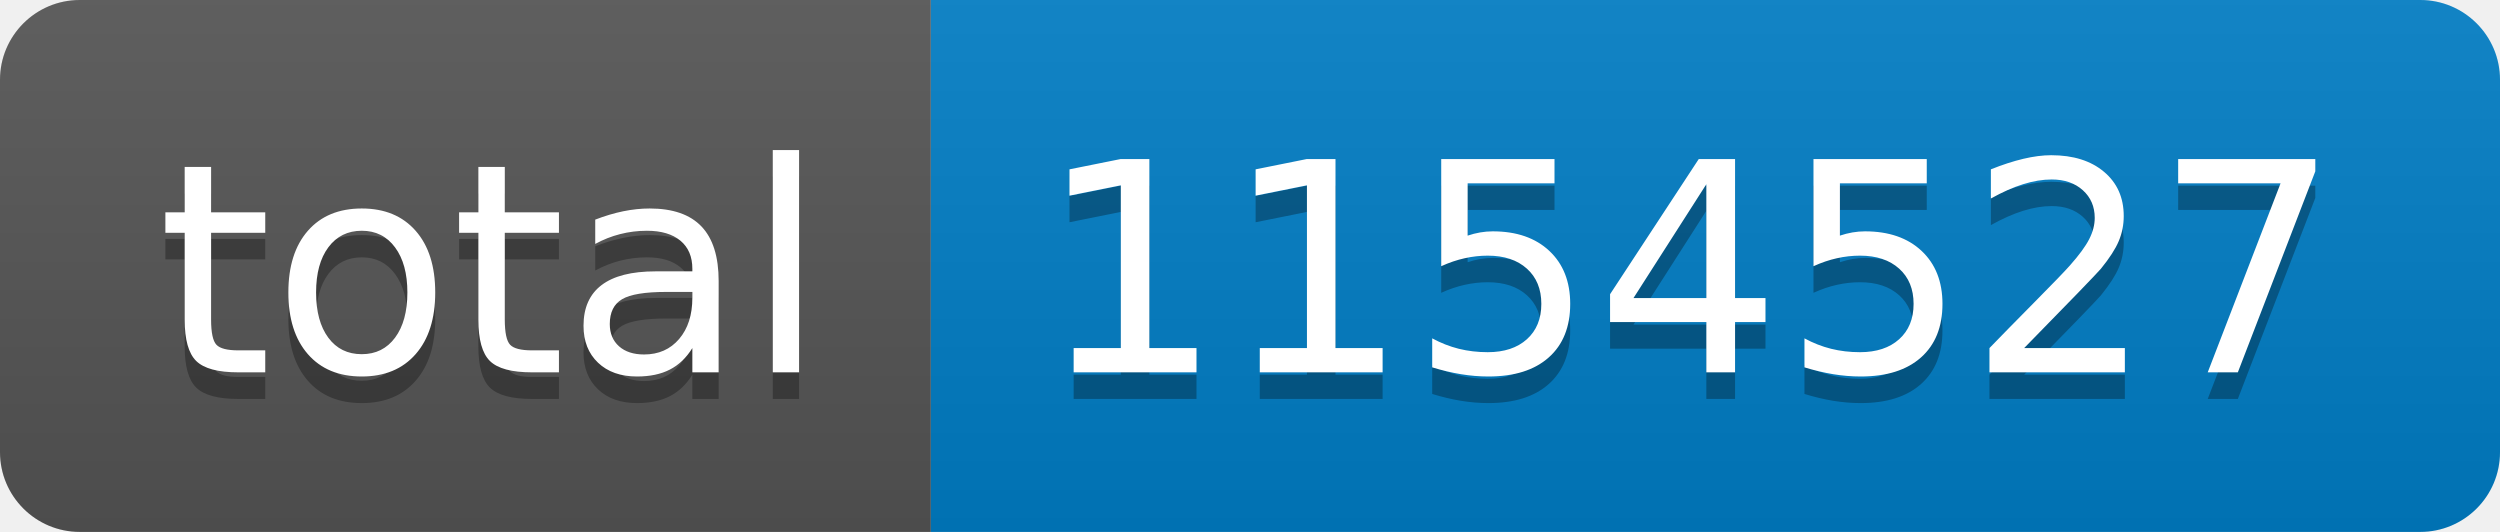
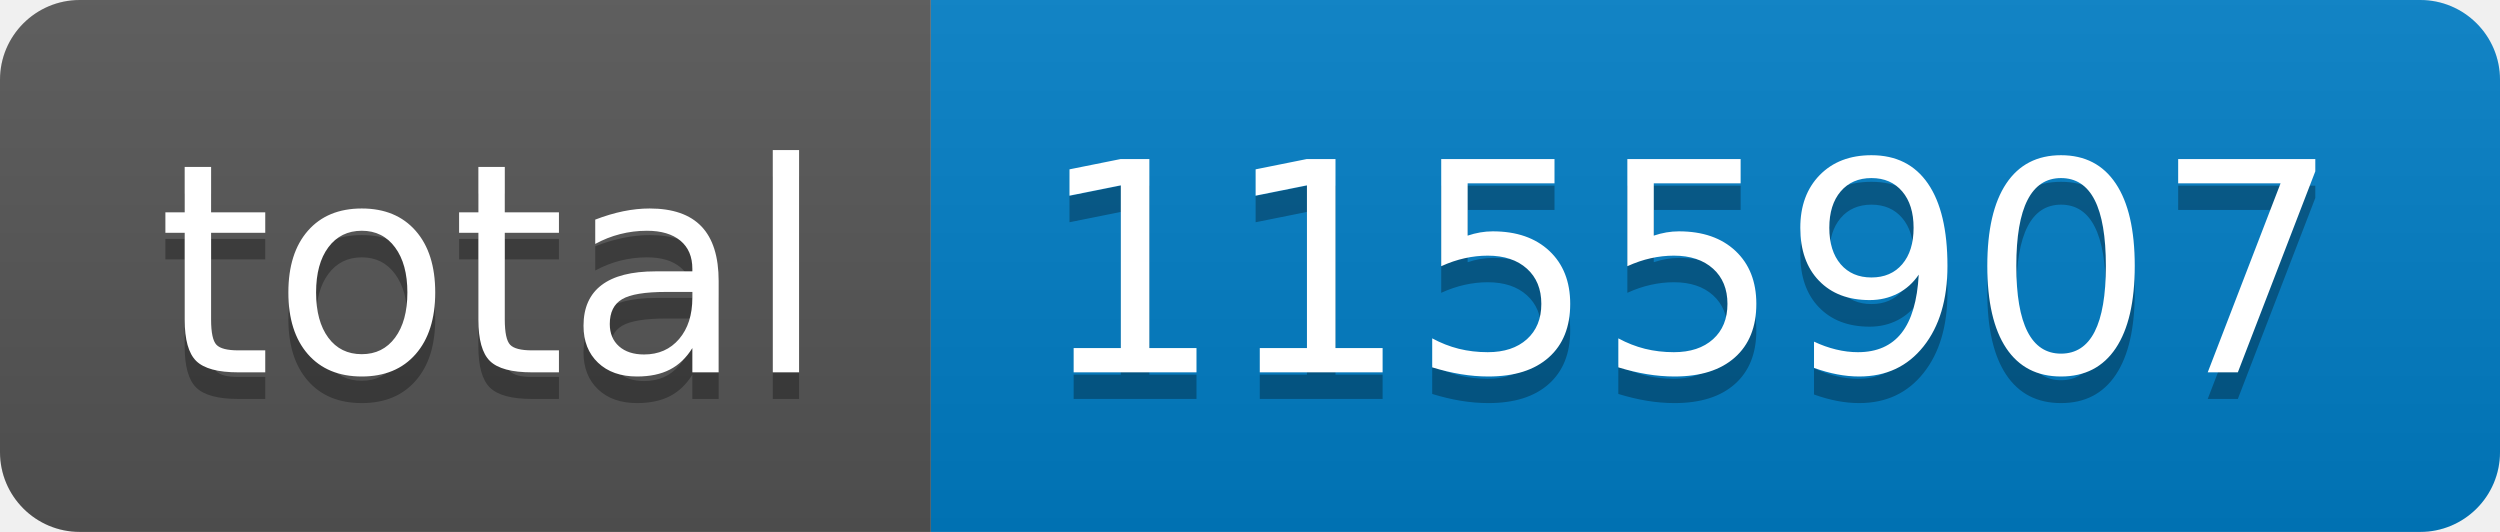
- <svg xmlns="http://www.w3.org/2000/svg" width="94" height="20" role="img" aria-label="total: 1154527">
+ <svg xmlns="http://www.w3.org/2000/svg" width="94" height="20" role="img" aria-label="total: 1155907">
  <linearGradient id="s" x2="0" y2="100%">
    <stop offset="0" stop-color="#bbb" stop-opacity=".1" />
    <stop offset="1" stop-opacity=".1" />
  </linearGradient>
  <clipPath id="r">
    <rect width="94" height="20" rx="3" fill="#fff" />
  </clipPath>
  <g clip-path="url(#r)">
    <rect width="35" height="20" fill="#555" />
    <rect x="35" width="59" height="20" fill="#007ec6" />
    <rect width="94" height="20" fill="url(#s)" />
  </g>
  <g fill="#fff" text-anchor="middle" font-family="Verdana,Geneva,DejaVu Sans,sans-serif" text-rendering="geometricPrecision" font-size="110">
    <text aria-hidden="true" x="185" y="150" fill="#010101" fill-opacity=".3" transform="scale(.1)" textLength="250">total</text>
    <text x="185" y="140" transform="scale(.1)" fill="#fff" textLength="250">total</text>
-     <text aria-hidden="true" x="635" y="150" fill="#010101" fill-opacity=".3" transform="scale(.1)" textLength="490">1154527</text>
-     <text x="635" y="140" transform="scale(.1)" fill="#fff" textLength="490">1154527</text>
+     <text aria-hidden="true" x="635" y="150" fill="#010101" fill-opacity=".3" transform="scale(.1)" textLength="490">1155907</text>
+     <text x="635" y="140" transform="scale(.1)" fill="#fff" textLength="490">1155907</text>
  </g>
</svg>
